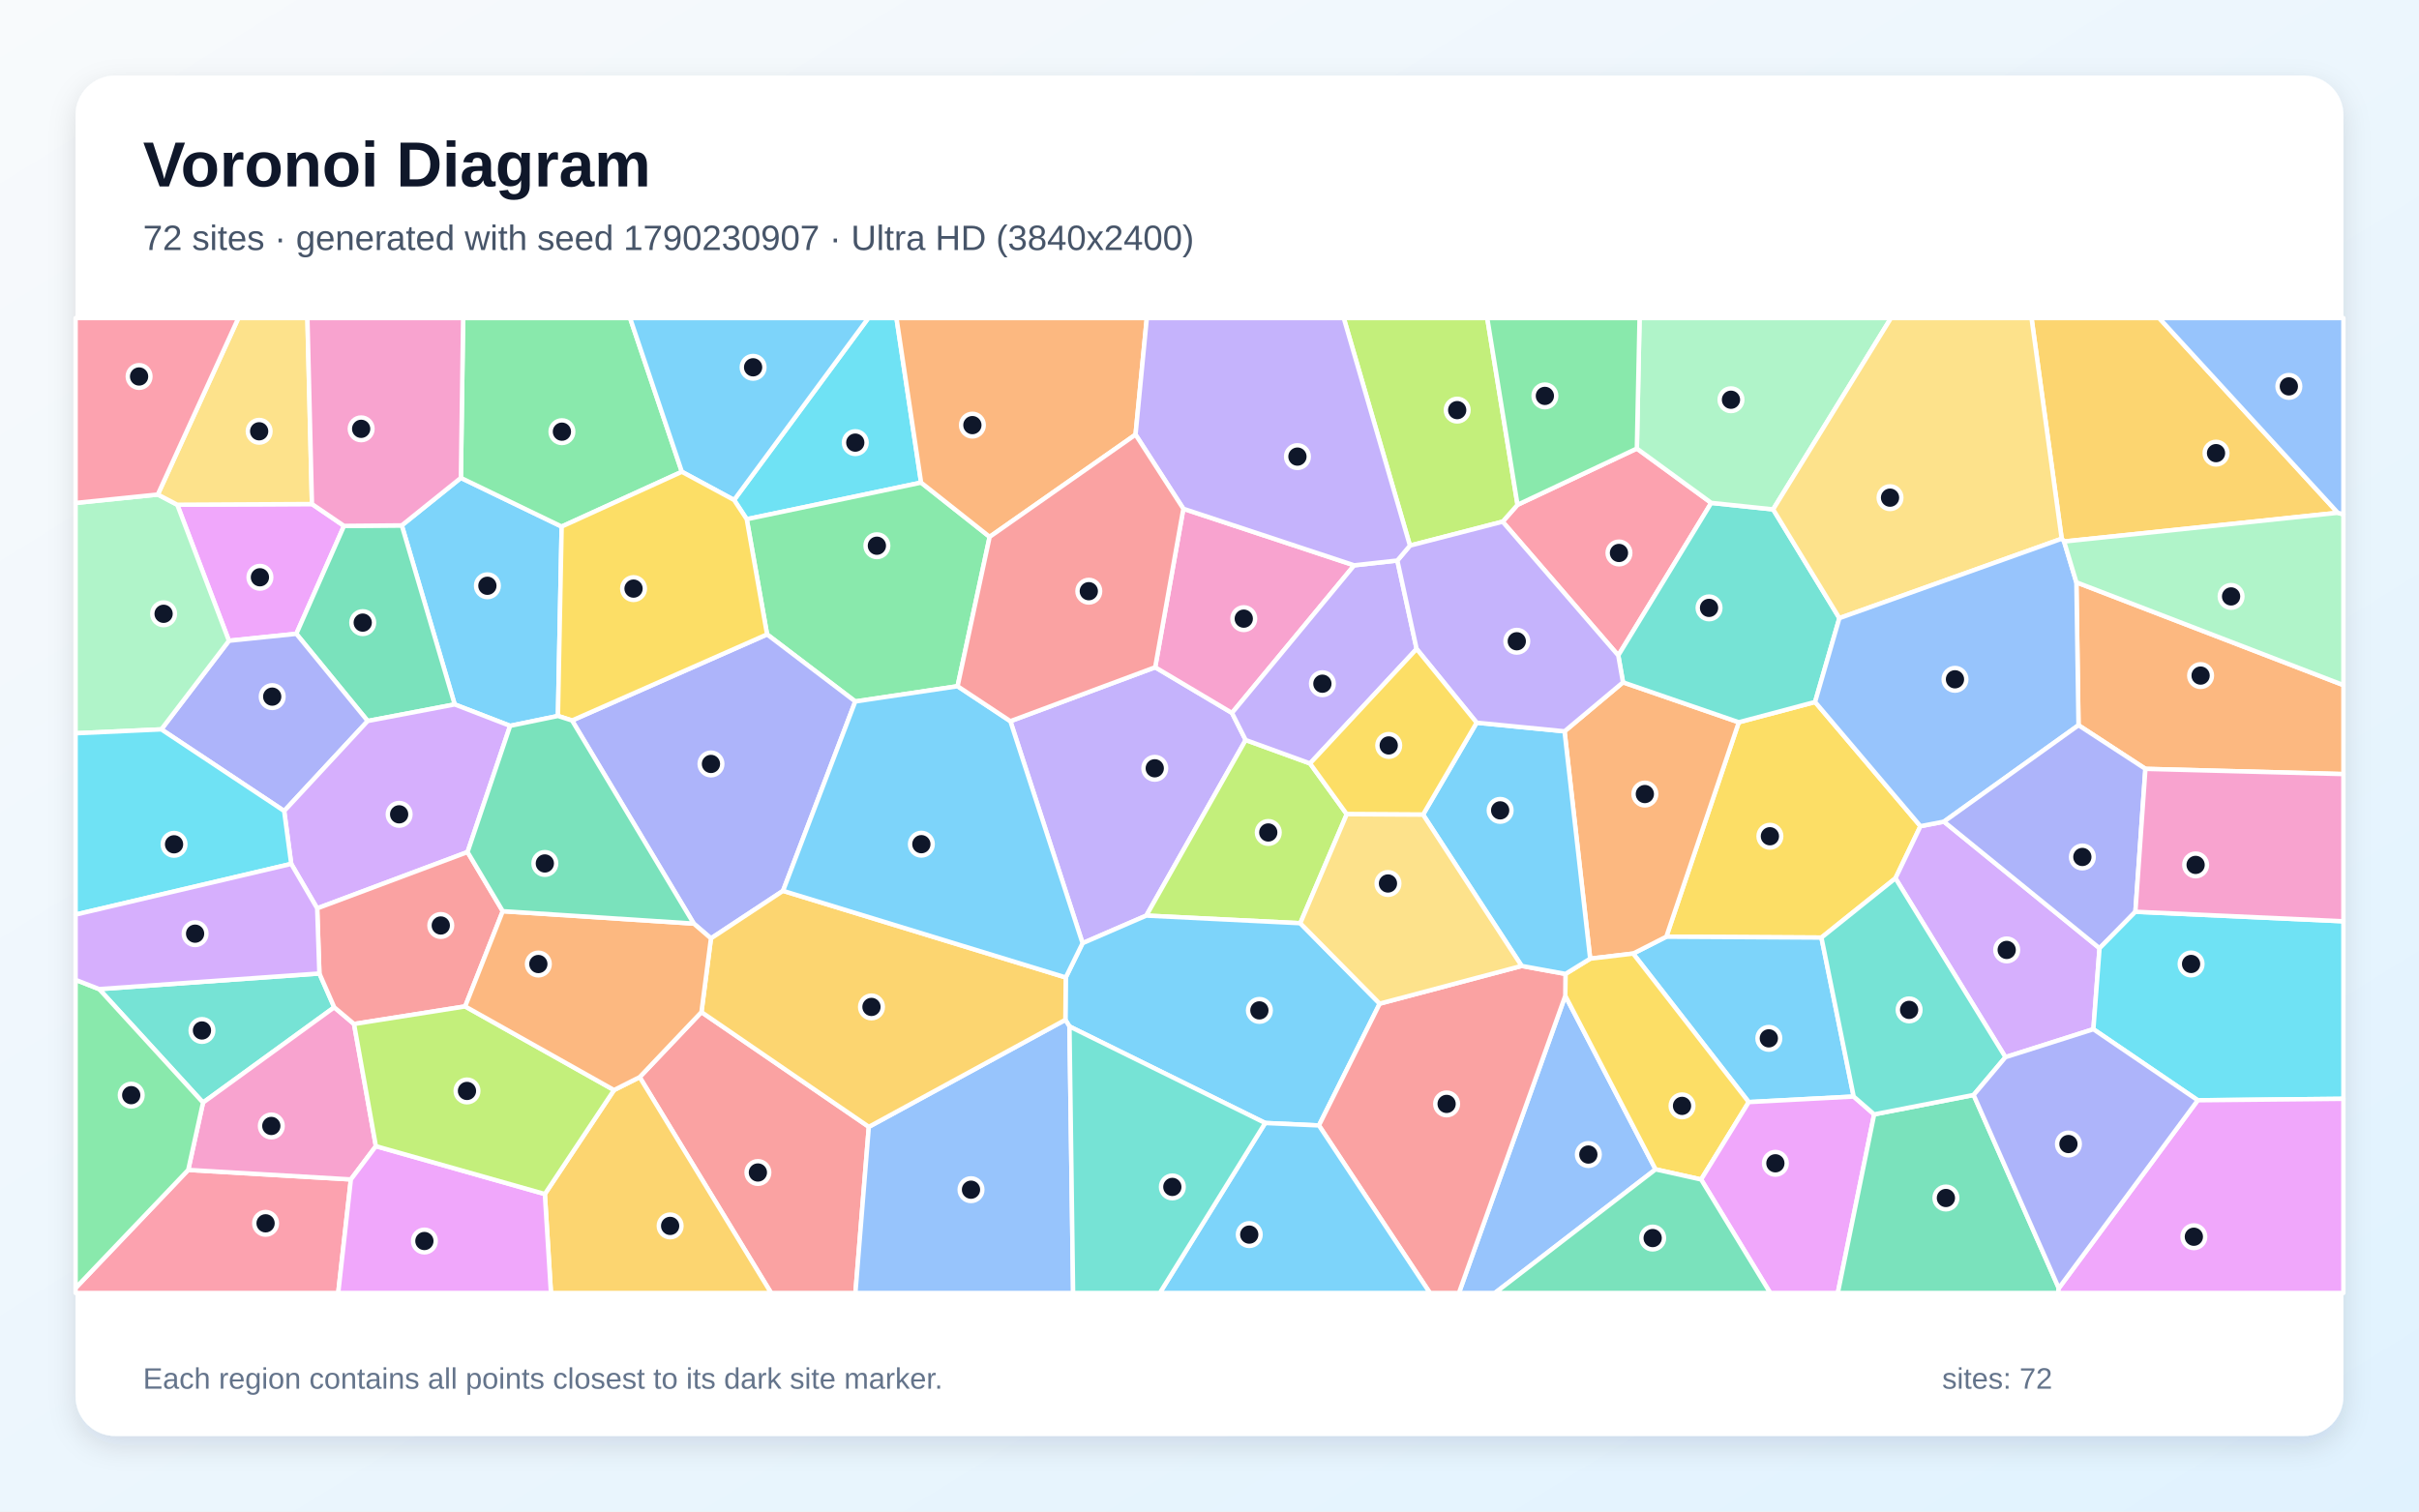
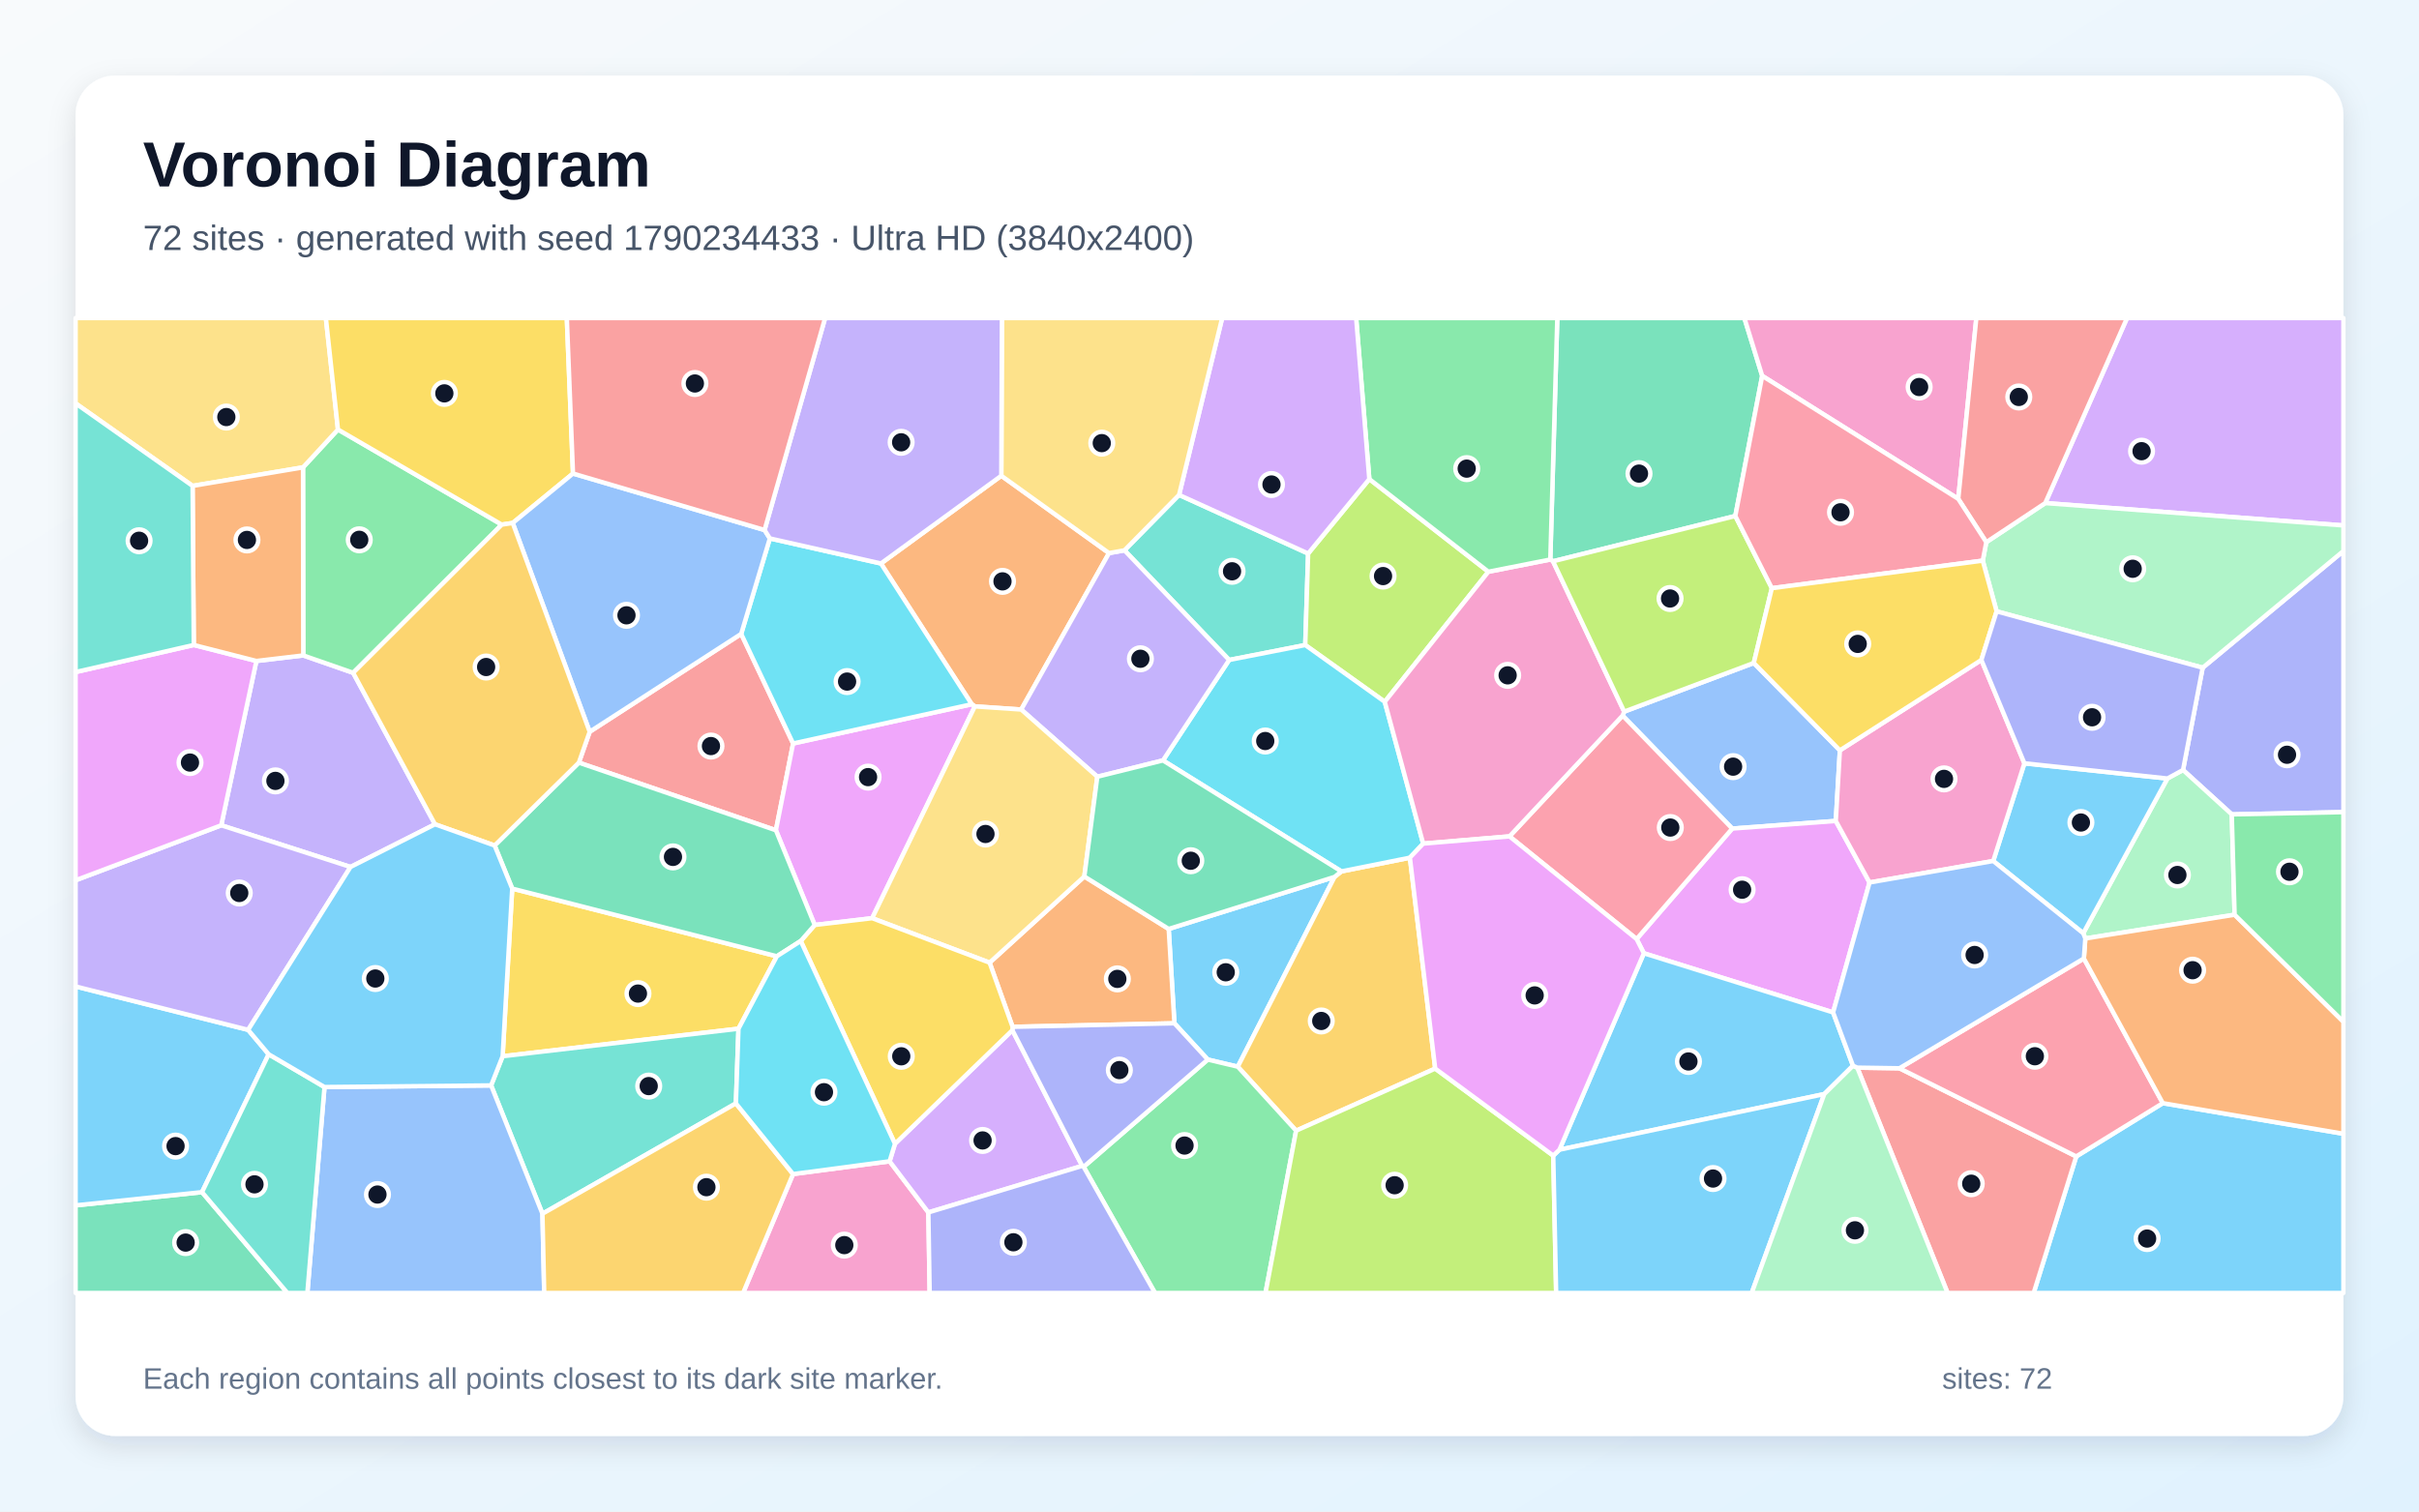
<svg xmlns="http://www.w3.org/2000/svg" width="3840" height="2400" viewBox="0 0 3840 2400" role="img" aria-labelledby="title description">
  <defs>
    <linearGradient id="background" x1="0" y1="0" x2="1" y2="1">
      <stop stop-color="#F8FAFC" />
      <stop offset="1" stop-color="#E0F2FE" />
    </linearGradient>
    <filter id="shadow" x="-5%" y="-5%" width="110%" height="110%">
      <feDropShadow dx="0" dy="15" stdDeviation="22" flood-color="#0F172A" flood-opacity=".12" />
    </filter>
  </defs>
  <rect width="3840" height="2400" fill="url(#background)" />
  <rect x="120" y="120" width="3600" height="2160" rx="63" fill="#FFFFFF" filter="url(#shadow)" />
  <g font-family="Arial, sans-serif">
    <text x="227" y="296" font-size="101" font-weight="700" fill="#0F172A">Voronoi Diagram</text>
-     <text x="227" y="397" font-size="56" fill="#475569">72 sites · generated with seed 1790230907 · Ultra HD (3840x2400)</text>
+     <text x="227" y="397" font-size="56" fill="#475569">72 sites · generated with seed 1790234433 · Ultra HD (3840x2400)</text>
  </g>
  <g stroke="#FFFFFF" stroke-width="7" stroke-linejoin="round">
-     <polygon points="885.7,1136.8 809.8,1152.5 721.8,1118.5 637.8,834.2 731.6,758.8 891.6,836.1" fill="#38BDF8" fill-opacity="0.65" />
-     <polygon points="1977.4,1175.0 1819.7,1453.8 1718.5,1497.6 1603.9,1145.1 1833.8,1059.5 1955.7,1132.0" fill="#A78BFA" fill-opacity="0.65" />
-     <polygon points="1878.5,807.8 2149.7,897.6 1955.7,1132.0 1833.8,1059.5" fill="#F472B6" fill-opacity="0.65" />
-     <polygon points="3405.7,1220.8 3299.5,1151.5 3296.1,924.6 3720.0,1087.8 3720.0,1229.1" fill="#FB923C" fill-opacity="0.65" />
-     <polygon points="3048.6,1311.8 3008.9,1394.5 2891.4,1488.7 2645.2,1487.3 2760.2,1146.8 2881.3,1114.6" fill="#FACC15" fill-opacity="0.65" />
-     <polygon points="1082.4,749.1 891.6,836.1 731.6,758.8 735.2,505.0 1000.2,505.0" fill="#4ADE80" fill-opacity="0.65" />
-     <polygon points="507.0,1545.7 530.6,1599.4 322.3,1750.7 157.4,1570.5" fill="#2DD4BF" fill-opacity="0.65" />
-     <polygon points="2484.8,1581.1 2628.1,1856.7 2373.1,2053.0 2315.9,2053.0" fill="#60A5FA" fill-opacity="0.65" />
-     <polygon points="495.2,800.3 546.1,835.0 470.4,1006.4 363.4,1017.4 281.4,801.4" fill="#E879F9" fill-opacity="0.65" />
-     <polygon points="583.7,1144.8 470.4,1006.4 546.1,835.0 637.8,834.2 721.8,1118.5" fill="#34D399" fill-opacity="0.65" />
-     <polygon points="1015.4,1710.3 1113.5,1607.0 1379.2,1789.2 1357.9,2053.0 1224.1,2053.0" fill="#F87171" fill-opacity="0.65" />
-     <polygon points="451.1,1287.7 256.1,1158.1 363.4,1017.4 470.4,1006.4 583.7,1144.8" fill="#818CF8" fill-opacity="0.65" />
-     <polygon points="3711.1,814.2 3276.6,859.8 3272.8,855.4 3224.9,505.0 3427.5,505.0" fill="#FBBF24" fill-opacity="0.65" />
-     <polygon points="2137.9,1292.8 2064.1,1465.9 1819.7,1453.8 1977.4,1175.0 2079.6,1212.2" fill="#A3E635" fill-opacity="0.65" />
-     <polygon points="742.2,1352.9 503.5,1442.3 462.3,1371.7 451.1,1287.7 583.7,1144.8 721.8,1118.5 809.8,1152.5" fill="#C084FC" fill-opacity="0.65" />
-     <polygon points="2598.4,712.2 2716.5,798.5 2568.9,1040.7 2385.3,828.3 2409.0,801.5" fill="#FB7185" fill-opacity="0.65" />
-     <polygon points="1462.2,766.3 1185.4,824.4 1165.3,793.9 1378.4,505.0 1423.1,505.0" fill="#22D3EE" fill-opacity="0.65" />
-     <polygon points="250.5,785.2 281.4,801.4 363.4,1017.4 256.1,1158.1 120.0,1164.3 120.0,798.6" fill="#86EFAC" fill-opacity="0.65" />
-     <polygon points="495.2,800.3 281.4,801.4 250.5,785.2 378.4,505.0 488.0,505.0" fill="#FCD34D" fill-opacity="0.65" />
-     <polygon points="2942.6,1741.1 2776.0,1749.9 2592.5,1514.1 2645.2,1487.3 2891.4,1488.7" fill="#38BDF8" fill-opacity="0.65" />
-     <polygon points="2008.4,1783.1 1697.7,1629.8 1691.2,1619.3 1691.8,1552.0 1718.5,1497.6 1819.7,1453.8 2064.1,1465.9 2190.2,1593.6 2093.7,1787.0" fill="#38BDF8" fill-opacity="0.65" />
-     <polygon points="2218.2,890.0 2248.8,1030.4 2079.6,1212.2 1977.4,1175.0 1955.7,1132.0 2149.7,897.6" fill="#A78BFA" fill-opacity="0.65" />
-     <polygon points="731.6,758.8 637.8,834.2 546.1,835.0 495.2,800.3 488.0,505.0 735.2,505.0" fill="#F472B6" fill-opacity="0.65" />
-     <polygon points="2592.5,1514.1 2524.3,1522.2 2483.6,1161.2 2576.4,1083.4 2760.2,1146.8 2645.2,1487.3" fill="#FB923C" fill-opacity="0.65" />
-     <polygon points="2700.4,1872.8 2628.1,1856.7 2484.8,1581.1 2485.1,1546.4 2524.3,1522.2 2592.5,1514.1 2776.0,1749.9" fill="#FACC15" fill-opacity="0.65" />
-     <polygon points="1185.4,824.4 1462.2,766.3 1571.0,852.4 1520.1,1089.6 1357.7,1113.8 1217.7,1007.3" fill="#4ADE80" fill-opacity="0.65" />
-     <polygon points="2919.9,981.5 2881.3,1114.6 2760.2,1146.8 2576.4,1083.4 2568.9,1040.7 2716.5,798.5 2814.7,808.8" fill="#2DD4BF" fill-opacity="0.65" />
-     <polygon points="1379.2,1789.2 1691.2,1619.3 1697.7,1629.8 1703.5,2053.0 1357.9,2053.0" fill="#60A5FA" fill-opacity="0.65" />
-     <polygon points="2700.4,1872.8 2776.0,1749.9 2942.6,1741.1 2975.1,1769.4 2917.4,2053.0 2810.1,2053.0" fill="#E879F9" fill-opacity="0.65" />
-     <polygon points="2628.1,1856.7 2700.4,1872.8 2810.1,2053.0 2373.1,2053.0" fill="#34D399" fill-opacity="0.65" />
-     <polygon points="2093.7,1787.0 2190.2,1593.6 2415.5,1533.7 2485.1,1546.4 2484.8,1581.1 2315.9,2053.0 2269.9,2053.0" fill="#F87171" fill-opacity="0.65" />
-     <polygon points="1243.0,1414.5 1128.6,1490.0 1101.3,1466.5 908.1,1144.0 1217.7,1007.3 1357.7,1113.8" fill="#818CF8" fill-opacity="0.65" />
-     <polygon points="864.9,1895.9 974.7,1730.8 1015.4,1710.3 1224.1,2053.0 874.6,2053.0" fill="#FBBF24" fill-opacity="0.65" />
-     <polygon points="2409.0,801.5 2385.3,828.3 2238.2,866.3 2133.1,505.0 2360.9,505.0" fill="#A3E635" fill-opacity="0.65" />
-     <polygon points="3323.1,1634.2 3183.5,1678.6 3008.9,1394.5 3048.6,1311.8 3085.9,1304.6 3332.9,1505.6" fill="#C084FC" fill-opacity="0.65" />
-     <polygon points="120.0,2045.1 298.8,1857.6 557.0,1872.7 536.9,2053.0 120.0,2053.0" fill="#FB7185" fill-opacity="0.65" />
-     <polygon points="256.1,1158.1 451.1,1287.7 462.3,1371.7 120.0,1452.2 120.0,1164.3" fill="#22D3EE" fill-opacity="0.65" />
-     <polygon points="2814.7,808.8 2716.5,798.5 2598.4,712.2 2602.7,505.0 3001.8,505.0" fill="#86EFAC" fill-opacity="0.65" />
-     <polygon points="3272.8,855.4 2919.9,981.5 2814.7,808.8 3001.8,505.0 3224.9,505.0" fill="#FCD34D" fill-opacity="0.65" />
-     <polygon points="2259.0,1293.5 2344.1,1147.5 2483.6,1161.2 2524.3,1522.2 2485.1,1546.4 2415.5,1533.7" fill="#38BDF8" fill-opacity="0.65" />
-     <polygon points="2008.4,1783.1 2093.7,1787.0 2269.9,2053.0 1841.1,2053.0" fill="#38BDF8" fill-opacity="0.65" />
-     <polygon points="2238.2,866.3 2385.3,828.3 2568.9,1040.7 2576.4,1083.4 2483.6,1161.2 2344.1,1147.5 2248.8,1030.4 2218.2,890.0" fill="#A78BFA" fill-opacity="0.65" />
-     <polygon points="562.0,1625.9 596.7,1819.9 557.0,1872.7 298.8,1857.6 322.3,1750.7 530.6,1599.4" fill="#F472B6" fill-opacity="0.65" />
-     <polygon points="1802.6,690.1 1571.0,852.4 1462.2,766.3 1423.1,505.0 1820.5,505.0" fill="#FB923C" fill-opacity="0.65" />
-     <polygon points="2344.1,1147.5 2259.0,1293.5 2137.9,1292.8 2079.6,1212.2 2248.8,1030.4" fill="#FACC15" fill-opacity="0.65" />
-     <polygon points="298.8,1857.6 120.0,2045.1 120.0,1555.8 157.4,1570.5 322.3,1750.7" fill="#4ADE80" fill-opacity="0.65" />
-     <polygon points="1697.7,1629.8 2008.4,1783.1 1841.1,2053.0 1703.5,2053.0" fill="#2DD4BF" fill-opacity="0.65" />
-     <polygon points="3085.9,1304.6 3048.6,1311.8 2881.3,1114.6 2919.9,981.5 3272.8,855.4 3276.6,859.8 3296.1,924.6 3299.5,1151.5" fill="#60A5FA" fill-opacity="0.65" />
-     <polygon points="557.0,1872.7 596.7,1819.9 864.9,1895.9 874.6,2053.0 536.9,2053.0" fill="#E879F9" fill-opacity="0.65" />
-     <polygon points="2975.1,1769.4 3133.0,1738.6 3268.2,2045.4 3267.0,2053.0 2917.4,2053.0" fill="#34D399" fill-opacity="0.65" />
-     <polygon points="798.1,1446.8 738.4,1598.0 562.0,1625.9 530.6,1599.4 507.0,1545.7 503.5,1442.3 742.2,1352.9" fill="#F87171" fill-opacity="0.65" />
-     <polygon points="3389.8,1447.7 3332.9,1505.6 3085.9,1304.6 3299.5,1151.5 3405.7,1220.8" fill="#818CF8" fill-opacity="0.65" />
-     <polygon points="1691.8,1552.0 1691.2,1619.3 1379.2,1789.2 1113.5,1607.0 1128.6,1490.0 1243.0,1414.5" fill="#FBBF24" fill-opacity="0.65" />
-     <polygon points="596.7,1819.9 562.0,1625.9 738.4,1598.0 974.7,1730.8 864.9,1895.9" fill="#A3E635" fill-opacity="0.65" />
-     <polygon points="462.3,1371.7 503.5,1442.3 507.0,1545.7 157.4,1570.5 120.0,1555.8 120.0,1452.2" fill="#C084FC" fill-opacity="0.65" />
-     <polygon points="250.5,785.2 120.0,798.6 120.0,505.0 378.4,505.0" fill="#FB7185" fill-opacity="0.65" />
-     <polygon points="3488.8,1747.0 3323.1,1634.2 3332.9,1505.6 3389.8,1447.7 3720.0,1462.8 3720.0,1744.7" fill="#22D3EE" fill-opacity="0.65" />
-     <polygon points="3296.1,924.6 3276.6,859.8 3711.1,814.2 3720.0,816.7 3720.0,1087.8" fill="#86EFAC" fill-opacity="0.65" />
-     <polygon points="2259.0,1293.5 2415.5,1533.7 2190.2,1593.6 2064.1,1465.9 2137.9,1292.8" fill="#FCD34D" fill-opacity="0.65" />
-     <polygon points="1691.8,1552.0 1243.0,1414.5 1357.7,1113.8 1520.1,1089.6 1603.9,1145.1 1718.5,1497.6" fill="#38BDF8" fill-opacity="0.65" />
-     <polygon points="1165.3,793.9 1082.4,749.1 1000.2,505.0 1378.4,505.0" fill="#38BDF8" fill-opacity="0.65" />
-     <polygon points="2238.2,866.3 2218.2,890.0 2149.7,897.6 1878.5,807.8 1802.6,690.1 1820.5,505.0 2133.1,505.0" fill="#A78BFA" fill-opacity="0.65" />
-     <polygon points="3389.8,1447.7 3405.7,1220.8 3720.0,1229.1 3720.0,1462.8" fill="#F472B6" fill-opacity="0.65" />
-     <polygon points="974.7,1730.8 738.4,1598.0 798.1,1446.8 1101.3,1466.5 1128.6,1490.0 1113.5,1607.0 1015.4,1710.3" fill="#FB923C" fill-opacity="0.65" />
-     <polygon points="1217.7,1007.3 908.1,1144.0 885.7,1136.8 891.6,836.1 1082.4,749.1 1165.3,793.9 1185.4,824.4" fill="#FACC15" fill-opacity="0.65" />
-     <polygon points="2598.4,712.2 2409.0,801.5 2360.9,505.0 2602.7,505.0" fill="#4ADE80" fill-opacity="0.65" />
-     <polygon points="3133.0,1738.6 2975.1,1769.4 2942.6,1741.1 2891.4,1488.7 3008.9,1394.5 3183.5,1678.6" fill="#2DD4BF" fill-opacity="0.65" />
-     <polygon points="3711.1,814.2 3427.5,505.0 3720.0,505.0 3720.0,816.7" fill="#60A5FA" fill-opacity="0.65" />
-     <polygon points="3268.2,2045.4 3488.8,1747.0 3720.0,1744.7 3720.0,2053.0 3267.0,2053.0" fill="#E879F9" fill-opacity="0.65" />
-     <polygon points="908.1,1144.0 1101.3,1466.5 798.1,1446.8 742.2,1352.9 809.8,1152.5 885.7,1136.8" fill="#34D399" fill-opacity="0.65" />
-     <polygon points="1802.6,690.1 1878.5,807.8 1833.8,1059.5 1603.9,1145.1 1520.1,1089.6 1571.0,852.4" fill="#F87171" fill-opacity="0.65" />
-     <polygon points="3268.2,2045.4 3133.0,1738.6 3183.5,1678.6 3323.1,1634.2 3488.8,1747.0" fill="#818CF8" fill-opacity="0.65" />
+     <polygon points="1917.3,1682.4 1864.3,1624.8 1855.2,1475.0 2118.5,1392.4 1964.9,1693.7" fill="#38BDF8" fill-opacity="0.65" />
+     <polygon points="556.4,1376.6 351.2,1310.4 407.0,1049.5 481.4,1040.7 560.6,1068.3 690.5,1308.8" fill="#A78BFA" fill-opacity="0.65" />
+     <polygon points="1258.9,1864.2 1412.2,1843.9 1473.7,1925.1 1475.8,2053.0 1179.6,2053.0" fill="#F472B6" fill-opacity="0.65" />
+     <polygon points="1589.5,755.4 1760.5,878.2 1621.1,1126.6 1547.5,1121.6 1542.6,1118.2 1398.4,894.7" fill="#FB923C" fill-opacity="0.65" />
+     <polygon points="813.1,1410.9 1233.2,1518.4 1172.3,1633.4 797.9,1677.1" fill="#FACC15" fill-opacity="0.65" />
+     <polygon points="796.5,833.0 560.6,1068.3 481.4,1040.7 481.0,742.1 536.5,682.0" fill="#4ADE80" fill-opacity="0.65" />
+     <polygon points="1871.7,785.8 2076.6,878.9 2072.0,1024.2 1951.2,1047.9 1785.0,873.8" fill="#2DD4BF" fill-opacity="0.65" />
+     <polygon points="2784.0,1052.7 2920.7,1191.4 2914.2,1303.5 2749.8,1315.6 2575.8,1136.2 2578.3,1129.9" fill="#60A5FA" fill-opacity="0.65" />
+     <polygon points="2967.8,1401.2 2909.9,1607.5 2609.5,1513.6 2598.0,1491.0 2749.8,1315.6 2914.2,1303.5" fill="#E879F9" fill-opacity="0.65" />
+     <polygon points="2797.4,596.8 2754.7,819.3 2465.3,891.2 2461.0,888.4 2472.1,505.0 2769.1,505.0" fill="#34D399" fill-opacity="0.65" />
+     <polygon points="918.9,1210.9 936.1,1161.9 1176.6,1006.5 1259.0,1180.5 1231.7,1318.3" fill="#F87171" fill-opacity="0.65" />
+     <polygon points="3542.8,1293.1 3465.4,1222.6 3496.6,1060.2 3720.0,874.9 3720.0,1289.5" fill="#818CF8" fill-opacity="0.65" />
+     <polygon points="2278.3,1696.7 2057.5,1795.3 1964.9,1693.7 2118.5,1392.4 2129.4,1383.6 2238.1,1361.8" fill="#FBBF24" fill-opacity="0.65" />
+     <polygon points="2173.7,760.7 2362.7,907.8 2198.2,1114.3 2072.0,1024.2 2076.6,878.9" fill="#A3E635" fill-opacity="0.65" />
+     <polygon points="1473.7,1925.1 1412.2,1843.9 1420.7,1816.1 1607.1,1635.8 1717.9,1851.2" fill="#C084FC" fill-opacity="0.65" />
+     <polygon points="2598.0,1491.0 2396.2,1328.0 2575.8,1136.2 2749.8,1315.6" fill="#FB7185" fill-opacity="0.65" />
+     <polygon points="2198.2,1114.3 2259.2,1339.5 2238.1,1361.8 2129.4,1383.6 1846.1,1207.4 1951.2,1047.9 2072.0,1024.2" fill="#22D3EE" fill-opacity="0.65" />
+     <polygon points="3547.3,1452.4 3310.3,1490.1 3307.0,1481.8 3440.6,1236.1 3465.4,1222.6 3542.8,1293.1" fill="#86EFAC" fill-opacity="0.65" />
+     <polygon points="536.5,682.0 481.0,742.1 305.7,771.5 120.0,640.5 120.0,505.0 517.3,505.0" fill="#FCD34D" fill-opacity="0.65" />
+     <polygon points="2941.5,1692.2 2895.9,1737.2 2475.5,1825.5 2609.5,1513.6 2909.9,1607.5" fill="#38BDF8" fill-opacity="0.65" />
+     <polygon points="3295.9,1836.2 3433.3,1751.6 3720.0,1800.2 3720.0,2053.0 3228.3,2053.0" fill="#38BDF8" fill-opacity="0.65" />
+     <polygon points="1785.0,873.8 1951.2,1047.9 1846.1,1207.4 1741.9,1233.3 1621.1,1126.6 1760.5,878.2" fill="#A78BFA" fill-opacity="0.65" />
+     <polygon points="3108.6,792.1 2797.4,596.8 2769.1,505.0 3137.3,505.0" fill="#F472B6" fill-opacity="0.65" />
+     <polygon points="1607.4,1630.4 1570.9,1528.5 1721.3,1391.7 1855.2,1475.0 1864.3,1624.8" fill="#FB923C" fill-opacity="0.65" />
+     <polygon points="909.6,751.9 813.9,830.4 796.5,833.0 536.5,682.0 517.3,505.0 899.8,505.0" fill="#FACC15" fill-opacity="0.65" />
+     <polygon points="1720.2,1852.7 1917.3,1682.4 1964.9,1693.7 2057.5,1795.3 2008.9,2053.0 1833.5,2053.0" fill="#4ADE80" fill-opacity="0.65" />
+     <polygon points="1168.2,1752.0 861.1,1927.2 779.6,1723.4 797.9,1677.1 1172.3,1633.4" fill="#2DD4BF" fill-opacity="0.65" />
+     <polygon points="515.1,1726.0 779.6,1723.4 861.1,1927.2 863.9,2053.0 487.9,2053.0" fill="#60A5FA" fill-opacity="0.65" />
+     <polygon points="1384.5,1457.9 1293.3,1468.7 1231.7,1318.3 1259.0,1180.5 1542.6,1118.2 1547.5,1121.6" fill="#E879F9" fill-opacity="0.65" />
+     <polygon points="120.0,1913.9 320.7,1892.9 456.3,2053.0 120.0,2053.0" fill="#34D399" fill-opacity="0.65" />
+     <polygon points="2948.3,1695.2 3015.2,1696.2 3295.9,1836.2 3228.3,2053.0 3091.7,2053.0" fill="#F87171" fill-opacity="0.65" />
+     <polygon points="1720.2,1852.7 1717.9,1851.2 1607.1,1635.8 1607.4,1630.4 1864.3,1624.8 1917.3,1682.4" fill="#818CF8" fill-opacity="0.65" />
+     <polygon points="861.1,1927.2 1168.2,1752.0 1258.9,1864.2 1179.6,2053.0 863.9,2053.0" fill="#FBBF24" fill-opacity="0.65" />
+     <polygon points="2057.5,1795.3 2278.3,1696.7 2465.7,1834.9 2470.3,2053.0 2008.9,2053.0" fill="#A3E635" fill-opacity="0.65" />
+     <polygon points="3246.7,798.8 3376.5,505.0 3720.0,505.0 3720.0,834.3" fill="#C084FC" fill-opacity="0.65" />
+     <polygon points="3308.0,1521.9 3433.3,1751.6 3295.9,1836.2 3015.2,1696.2" fill="#FB7185" fill-opacity="0.65" />
+     <polygon points="1259.0,1180.5 1176.6,1006.5 1222.1,854.9 1398.4,894.7 1542.6,1118.2" fill="#22D3EE" fill-opacity="0.65" />
+     <polygon points="3496.6,1060.2 3169.5,970.7 3147.5,890.2 3153.1,860.9 3246.7,798.8 3720.0,834.3 3720.0,874.9" fill="#86EFAC" fill-opacity="0.65" />
+     <polygon points="1721.3,1391.7 1570.9,1528.5 1384.5,1457.9 1547.5,1121.6 1621.1,1126.6 1741.9,1233.3" fill="#FCD34D" fill-opacity="0.65" />
+     <polygon points="426.5,1674.0 320.7,1892.9 120.0,1913.9 120.0,1566.3 393.9,1635.2" fill="#38BDF8" fill-opacity="0.65" />
+     <polygon points="2465.7,1834.9 2475.5,1825.5 2895.9,1737.2 2780.7,2053.0 2470.3,2053.0" fill="#38BDF8" fill-opacity="0.65" />
+     <polygon points="393.9,1635.2 120.0,1566.3 120.0,1397.7 351.2,1310.4 556.4,1376.6" fill="#A78BFA" fill-opacity="0.65" />
+     <polygon points="2259.2,1339.5 2198.2,1114.3 2362.7,907.8 2461.0,888.4 2465.3,891.2 2578.3,1129.9 2575.8,1136.2 2396.2,1328.0" fill="#F472B6" fill-opacity="0.65" />
+     <polygon points="3433.3,1751.6 3308.0,1521.9 3310.3,1490.1 3547.3,1452.4 3720.0,1622.3 3720.0,1800.2" fill="#FB923C" fill-opacity="0.65" />
+     <polygon points="1271.1,1494.1 1293.3,1468.7 1384.5,1457.9 1570.9,1528.5 1607.4,1630.4 1607.1,1635.8 1420.7,1816.1" fill="#FACC15" fill-opacity="0.65" />
+     <polygon points="2461.0,888.4 2362.7,907.8 2173.7,760.7 2152.8,505.0 2472.1,505.0" fill="#4ADE80" fill-opacity="0.65" />
+     <polygon points="320.7,1892.9 426.5,1674.0 515.1,1726.0 487.9,2053.0 456.3,2053.0" fill="#2DD4BF" fill-opacity="0.65" />
+     <polygon points="1213.7,841.6 1222.1,854.9 1176.6,1006.5 936.1,1161.9 813.9,830.4 909.6,751.9" fill="#60A5FA" fill-opacity="0.65" />
+     <polygon points="120.0,1397.7 120.0,1067.1 307.6,1024.1 407.0,1049.5 351.2,1310.4" fill="#E879F9" fill-opacity="0.65" />
+     <polygon points="1293.3,1468.7 1271.1,1494.1 1233.2,1518.4 813.1,1410.9 785.2,1342.5 918.9,1210.9 1231.7,1318.3" fill="#34D399" fill-opacity="0.65" />
+     <polygon points="3246.7,798.8 3153.1,860.9 3108.6,792.1 3137.3,505.0 3376.5,505.0" fill="#F87171" fill-opacity="0.65" />
+     <polygon points="1473.7,1925.1 1717.9,1851.2 1720.2,1852.7 1833.5,2053.0 1475.8,2053.0" fill="#818CF8" fill-opacity="0.65" />
+     <polygon points="796.5,833.0 813.9,830.4 936.1,1161.9 918.9,1210.9 785.2,1342.5 690.5,1308.8 560.6,1068.3" fill="#FBBF24" fill-opacity="0.65" />
+     <polygon points="2812.7,933.9 2784.0,1052.7 2578.3,1129.9 2465.3,891.2 2754.7,819.3" fill="#A3E635" fill-opacity="0.65" />
+     <polygon points="2173.7,760.7 2076.6,878.9 1871.7,785.8 1940.1,505.0 2152.8,505.0" fill="#C084FC" fill-opacity="0.65" />
+     <polygon points="3108.6,792.1 3153.1,860.9 3147.5,890.2 2812.7,933.9 2754.7,819.3 2797.4,596.8" fill="#FB7185" fill-opacity="0.65" />
+     <polygon points="1271.1,1494.1 1420.7,1816.1 1412.2,1843.9 1258.9,1864.2 1168.2,1752.0 1172.3,1633.4 1233.2,1518.4" fill="#22D3EE" fill-opacity="0.65" />
+     <polygon points="2895.9,1737.2 2941.5,1692.2 2948.3,1695.2 3091.7,2053.0 2780.7,2053.0" fill="#86EFAC" fill-opacity="0.65" />
+     <polygon points="1871.7,785.8 1785.0,873.8 1760.5,878.2 1589.5,755.4 1590.5,505.0 1940.1,505.0" fill="#FCD34D" fill-opacity="0.65" />
+     <polygon points="3440.6,1236.1 3307.0,1481.8 3164.1,1367.1 3213.6,1212.0" fill="#38BDF8" fill-opacity="0.65" />
+     <polygon points="515.1,1726.0 426.5,1674.0 393.9,1635.2 556.4,1376.6 690.5,1308.8 785.2,1342.5 813.1,1410.9 797.9,1677.1 779.6,1723.4" fill="#38BDF8" fill-opacity="0.65" />
+     <polygon points="1589.5,755.4 1398.4,894.7 1222.1,854.9 1213.7,841.6 1309.8,505.0 1590.5,505.0" fill="#A78BFA" fill-opacity="0.65" />
+     <polygon points="3145.3,1047.9 3213.6,1212.0 3164.1,1367.1 2967.8,1401.2 2914.2,1303.5 2920.7,1191.4" fill="#F472B6" fill-opacity="0.65" />
+     <polygon points="305.7,771.5 481.0,742.1 481.4,1040.7 407.0,1049.5 307.6,1024.1" fill="#FB923C" fill-opacity="0.65" />
+     <polygon points="3147.5,890.2 3169.5,970.7 3145.3,1047.9 2920.7,1191.4 2784.0,1052.7 2812.7,933.9" fill="#FACC15" fill-opacity="0.65" />
+     <polygon points="3547.3,1452.4 3542.8,1293.1 3720.0,1289.5 3720.0,1622.3" fill="#4ADE80" fill-opacity="0.65" />
+     <polygon points="305.7,771.5 307.6,1024.1 120.0,1067.1 120.0,640.5" fill="#2DD4BF" fill-opacity="0.65" />
+     <polygon points="3308.0,1521.9 3015.2,1696.2 2948.3,1695.2 2941.5,1692.2 2909.9,1607.5 2967.8,1401.2 3164.1,1367.1 3307.0,1481.8 3310.3,1490.1" fill="#60A5FA" fill-opacity="0.65" />
+     <polygon points="2465.7,1834.9 2278.3,1696.7 2238.1,1361.8 2259.2,1339.5 2396.2,1328.0 2598.0,1491.0 2609.5,1513.6 2475.5,1825.5" fill="#E879F9" fill-opacity="0.65" />
+     <polygon points="1721.3,1391.7 1741.9,1233.3 1846.1,1207.4 2129.4,1383.6 2118.5,1392.4 1855.2,1475.0" fill="#34D399" fill-opacity="0.65" />
+     <polygon points="1213.7,841.6 909.6,751.9 899.8,505.0 1309.8,505.0" fill="#F87171" fill-opacity="0.65" />
+     <polygon points="3145.3,1047.9 3169.5,970.7 3496.6,1060.2 3465.4,1222.6 3440.6,1236.1 3213.6,1212.0" fill="#818CF8" fill-opacity="0.65" />
  </g>
  <g>
-     <circle cx="773.7" cy="930.1" r="18" fill="#0F172A" stroke="#FFFFFF" stroke-width="7" />
-     <circle cx="1833.1" cy="1219.9" r="18" fill="#0F172A" stroke="#FFFFFF" stroke-width="7" />
-     <circle cx="1974.4" cy="982.3" r="18" fill="#0F172A" stroke="#FFFFFF" stroke-width="7" />
-     <circle cx="3493.3" cy="1072.7" r="18" fill="#0F172A" stroke="#FFFFFF" stroke-width="7" />
-     <circle cx="2809.6" cy="1327.8" r="18" fill="#0F172A" stroke="#FFFFFF" stroke-width="7" />
-     <circle cx="892.0" cy="685.4" r="18" fill="#0F172A" stroke="#FFFFFF" stroke-width="7" />
-     <circle cx="320.6" cy="1636.2" r="18" fill="#0F172A" stroke="#FFFFFF" stroke-width="7" />
-     <circle cx="2521.4" cy="1833.2" r="18" fill="#0F172A" stroke="#FFFFFF" stroke-width="7" />
-     <circle cx="412.6" cy="916.6" r="18" fill="#0F172A" stroke="#FFFFFF" stroke-width="7" />
-     <circle cx="575.8" cy="988.6" r="18" fill="#0F172A" stroke="#FFFFFF" stroke-width="7" />
-     <circle cx="1203.1" cy="1861.7" r="18" fill="#0F172A" stroke="#FFFFFF" stroke-width="7" />
-     <circle cx="432.1" cy="1106.1" r="18" fill="#0F172A" stroke="#FFFFFF" stroke-width="7" />
-     <circle cx="3517.8" cy="719.5" r="18" fill="#0F172A" stroke="#FFFFFF" stroke-width="7" />
-     <circle cx="2013.3" cy="1321.8" r="18" fill="#0F172A" stroke="#FFFFFF" stroke-width="7" />
-     <circle cx="633.6" cy="1293.0" r="18" fill="#0F172A" stroke="#FFFFFF" stroke-width="7" />
-     <circle cx="2570.0" cy="878.0" r="18" fill="#0F172A" stroke="#FFFFFF" stroke-width="7" />
-     <circle cx="1357.7" cy="702.8" r="18" fill="#0F172A" stroke="#FFFFFF" stroke-width="7" />
-     <circle cx="259.7" cy="974.6" r="18" fill="#0F172A" stroke="#FFFFFF" stroke-width="7" />
-     <circle cx="411.4" cy="684.8" r="18" fill="#0F172A" stroke="#FFFFFF" stroke-width="7" />
-     <circle cx="2807.9" cy="1648.7" r="18" fill="#0F172A" stroke="#FFFFFF" stroke-width="7" />
-     <circle cx="1999.2" cy="1604.3" r="18" fill="#0F172A" stroke="#FFFFFF" stroke-width="7" />
-     <circle cx="2099.2" cy="1085.6" r="18" fill="#0F172A" stroke="#FFFFFF" stroke-width="7" />
-     <circle cx="573.3" cy="680.9" r="18" fill="#0F172A" stroke="#FFFFFF" stroke-width="7" />
-     <circle cx="2611.1" cy="1260.8" r="18" fill="#0F172A" stroke="#FFFFFF" stroke-width="7" />
-     <circle cx="2670.1" cy="1755.9" r="18" fill="#0F172A" stroke="#FFFFFF" stroke-width="7" />
-     <circle cx="1392.0" cy="866.5" r="18" fill="#0F172A" stroke="#FFFFFF" stroke-width="7" />
-     <circle cx="2713.0" cy="965.2" r="18" fill="#0F172A" stroke="#FFFFFF" stroke-width="7" />
-     <circle cx="1541.4" cy="1889.0" r="18" fill="#0F172A" stroke="#FFFFFF" stroke-width="7" />
-     <circle cx="2818.3" cy="1847.1" r="18" fill="#0F172A" stroke="#FFFFFF" stroke-width="7" />
-     <circle cx="2623.5" cy="1965.8" r="18" fill="#0F172A" stroke="#FFFFFF" stroke-width="7" />
-     <circle cx="2296.4" cy="1752.8" r="18" fill="#0F172A" stroke="#FFFFFF" stroke-width="7" />
-     <circle cx="1128.6" cy="1213.0" r="18" fill="#0F172A" stroke="#FFFFFF" stroke-width="7" />
-     <circle cx="1063.8" cy="1946.5" r="18" fill="#0F172A" stroke="#FFFFFF" stroke-width="7" />
-     <circle cx="2313.2" cy="651.2" r="18" fill="#0F172A" stroke="#FFFFFF" stroke-width="7" />
-     <circle cx="3185.5" cy="1508.3" r="18" fill="#0F172A" stroke="#FFFFFF" stroke-width="7" />
-     <circle cx="421.6" cy="1942.4" r="18" fill="#0F172A" stroke="#FFFFFF" stroke-width="7" />
-     <circle cx="276.3" cy="1340.6" r="18" fill="#0F172A" stroke="#FFFFFF" stroke-width="7" />
-     <circle cx="2747.8" cy="634.7" r="18" fill="#0F172A" stroke="#FFFFFF" stroke-width="7" />
-     <circle cx="3000.3" cy="790.2" r="18" fill="#0F172A" stroke="#FFFFFF" stroke-width="7" />
-     <circle cx="2381.4" cy="1286.7" r="18" fill="#0F172A" stroke="#FFFFFF" stroke-width="7" />
-     <circle cx="1983.1" cy="1960.3" r="18" fill="#0F172A" stroke="#FFFFFF" stroke-width="7" />
-     <circle cx="2407.8" cy="1018.2" r="18" fill="#0F172A" stroke="#FFFFFF" stroke-width="7" />
-     <circle cx="430.7" cy="1787.8" r="18" fill="#0F172A" stroke="#FFFFFF" stroke-width="7" />
-     <circle cx="1543.6" cy="675.0" r="18" fill="#0F172A" stroke="#FFFFFF" stroke-width="7" />
-     <circle cx="2204.5" cy="1183.6" r="18" fill="#0F172A" stroke="#FFFFFF" stroke-width="7" />
-     <circle cx="208.3" cy="1738.9" r="18" fill="#0F172A" stroke="#FFFFFF" stroke-width="7" />
-     <circle cx="1861.0" cy="1884.6" r="18" fill="#0F172A" stroke="#FFFFFF" stroke-width="7" />
-     <circle cx="3103.4" cy="1078.6" r="18" fill="#0F172A" stroke="#FFFFFF" stroke-width="7" />
-     <circle cx="673.7" cy="1970.5" r="18" fill="#0F172A" stroke="#FFFFFF" stroke-width="7" />
-     <circle cx="3089.0" cy="1902.2" r="18" fill="#0F172A" stroke="#FFFFFF" stroke-width="7" />
-     <circle cx="699.7" cy="1469.5" r="18" fill="#0F172A" stroke="#FFFFFF" stroke-width="7" />
-     <circle cx="3305.6" cy="1360.7" r="18" fill="#0F172A" stroke="#FFFFFF" stroke-width="7" />
-     <circle cx="1383.4" cy="1598.8" r="18" fill="#0F172A" stroke="#FFFFFF" stroke-width="7" />
-     <circle cx="741.3" cy="1732.2" r="18" fill="#0F172A" stroke="#FFFFFF" stroke-width="7" />
-     <circle cx="309.7" cy="1482.5" r="18" fill="#0F172A" stroke="#FFFFFF" stroke-width="7" />
-     <circle cx="220.8" cy="597.8" r="18" fill="#0F172A" stroke="#FFFFFF" stroke-width="7" />
-     <circle cx="3478.2" cy="1530.6" r="18" fill="#0F172A" stroke="#FFFFFF" stroke-width="7" />
-     <circle cx="3541.7" cy="947.0" r="18" fill="#0F172A" stroke="#FFFFFF" stroke-width="7" />
-     <circle cx="2203.3" cy="1402.8" r="18" fill="#0F172A" stroke="#FFFFFF" stroke-width="7" />
-     <circle cx="1462.6" cy="1340.4" r="18" fill="#0F172A" stroke="#FFFFFF" stroke-width="7" />
-     <circle cx="1195.5" cy="583.2" r="18" fill="#0F172A" stroke="#FFFFFF" stroke-width="7" />
-     <circle cx="2059.6" cy="725.0" r="18" fill="#0F172A" stroke="#FFFFFF" stroke-width="7" />
-     <circle cx="3485.4" cy="1373.3" r="18" fill="#0F172A" stroke="#FFFFFF" stroke-width="7" />
-     <circle cx="854.6" cy="1530.7" r="18" fill="#0F172A" stroke="#FFFFFF" stroke-width="7" />
-     <circle cx="1005.7" cy="934.6" r="18" fill="#0F172A" stroke="#FFFFFF" stroke-width="7" />
-     <circle cx="2452.4" cy="628.6" r="18" fill="#0F172A" stroke="#FFFFFF" stroke-width="7" />
-     <circle cx="3030.6" cy="1603.5" r="18" fill="#0F172A" stroke="#FFFFFF" stroke-width="7" />
-     <circle cx="3633.4" cy="613.5" r="18" fill="#0F172A" stroke="#FFFFFF" stroke-width="7" />
-     <circle cx="3482.6" cy="1963.7" r="18" fill="#0F172A" stroke="#FFFFFF" stroke-width="7" />
-     <circle cx="864.9" cy="1371.0" r="18" fill="#0F172A" stroke="#FFFFFF" stroke-width="7" />
-     <circle cx="1728.4" cy="938.7" r="18" fill="#0F172A" stroke="#FFFFFF" stroke-width="7" />
-     <circle cx="3283.5" cy="1816.5" r="18" fill="#0F172A" stroke="#FFFFFF" stroke-width="7" />
+     <circle cx="1945.8" cy="1543.8" r="18" fill="#0F172A" stroke="#FFFFFF" stroke-width="7" />
+     <circle cx="437.2" cy="1239.9" r="18" fill="#0F172A" stroke="#FFFFFF" stroke-width="7" />
+     <circle cx="1340.3" cy="1977.0" r="18" fill="#0F172A" stroke="#FFFFFF" stroke-width="7" />
+     <circle cx="1591.4" cy="923.1" r="18" fill="#0F172A" stroke="#FFFFFF" stroke-width="7" />
+     <circle cx="1012.7" cy="1577.6" r="18" fill="#0F172A" stroke="#FFFFFF" stroke-width="7" />
+     <circle cx="570.3" cy="857.1" r="18" fill="#0F172A" stroke="#FFFFFF" stroke-width="7" />
+     <circle cx="1955.8" cy="907.1" r="18" fill="#0F172A" stroke="#FFFFFF" stroke-width="7" />
+     <circle cx="2751.2" cy="1217.3" r="18" fill="#0F172A" stroke="#FFFFFF" stroke-width="7" />
+     <circle cx="2765.5" cy="1412.7" r="18" fill="#0F172A" stroke="#FFFFFF" stroke-width="7" />
+     <circle cx="2601.8" cy="752.0" r="18" fill="#0F172A" stroke="#FFFFFF" stroke-width="7" />
+     <circle cx="1128.6" cy="1184.6" r="18" fill="#0F172A" stroke="#FFFFFF" stroke-width="7" />
+     <circle cx="3630.5" cy="1198.4" r="18" fill="#0F172A" stroke="#FFFFFF" stroke-width="7" />
+     <circle cx="2097.4" cy="1621.1" r="18" fill="#0F172A" stroke="#FFFFFF" stroke-width="7" />
+     <circle cx="2195.5" cy="914.7" r="18" fill="#0F172A" stroke="#FFFFFF" stroke-width="7" />
+     <circle cx="1559.8" cy="1810.8" r="18" fill="#0F172A" stroke="#FFFFFF" stroke-width="7" />
+     <circle cx="2651.5" cy="1314.0" r="18" fill="#0F172A" stroke="#FFFFFF" stroke-width="7" />
+     <circle cx="2008.5" cy="1176.6" r="18" fill="#0F172A" stroke="#FFFFFF" stroke-width="7" />
+     <circle cx="3456.5" cy="1389.3" r="18" fill="#0F172A" stroke="#FFFFFF" stroke-width="7" />
+     <circle cx="359.3" cy="662.2" r="18" fill="#0F172A" stroke="#FFFFFF" stroke-width="7" />
+     <circle cx="2680.3" cy="1685.4" r="18" fill="#0F172A" stroke="#FFFFFF" stroke-width="7" />
+     <circle cx="3408.4" cy="1966.6" r="18" fill="#0F172A" stroke="#FFFFFF" stroke-width="7" />
+     <circle cx="1810.3" cy="1046.0" r="18" fill="#0F172A" stroke="#FFFFFF" stroke-width="7" />
+     <circle cx="3046.5" cy="614.5" r="18" fill="#0F172A" stroke="#FFFFFF" stroke-width="7" />
+     <circle cx="1773.7" cy="1554.3" r="18" fill="#0F172A" stroke="#FFFFFF" stroke-width="7" />
+     <circle cx="705.4" cy="624.6" r="18" fill="#0F172A" stroke="#FFFFFF" stroke-width="7" />
+     <circle cx="1880.4" cy="1818.9" r="18" fill="#0F172A" stroke="#FFFFFF" stroke-width="7" />
+     <circle cx="1029.8" cy="1724.5" r="18" fill="#0F172A" stroke="#FFFFFF" stroke-width="7" />
+     <circle cx="599.2" cy="1896.7" r="18" fill="#0F172A" stroke="#FFFFFF" stroke-width="7" />
+     <circle cx="1378.0" cy="1233.9" r="18" fill="#0F172A" stroke="#FFFFFF" stroke-width="7" />
+     <circle cx="294.7" cy="1973.0" r="18" fill="#0F172A" stroke="#FFFFFF" stroke-width="7" />
+     <circle cx="3129.2" cy="1879.5" r="18" fill="#0F172A" stroke="#FFFFFF" stroke-width="7" />
+     <circle cx="1776.9" cy="1699.1" r="18" fill="#0F172A" stroke="#FFFFFF" stroke-width="7" />
+     <circle cx="1121.4" cy="1885.0" r="18" fill="#0F172A" stroke="#FFFFFF" stroke-width="7" />
+     <circle cx="2213.9" cy="1881.9" r="18" fill="#0F172A" stroke="#FFFFFF" stroke-width="7" />
+     <circle cx="3399.6" cy="716.4" r="18" fill="#0F172A" stroke="#FFFFFF" stroke-width="7" />
+     <circle cx="3230.2" cy="1677.1" r="18" fill="#0F172A" stroke="#FFFFFF" stroke-width="7" />
+     <circle cx="1344.7" cy="1082.2" r="18" fill="#0F172A" stroke="#FFFFFF" stroke-width="7" />
+     <circle cx="3385.5" cy="903.1" r="18" fill="#0F172A" stroke="#FFFFFF" stroke-width="7" />
+     <circle cx="1564.4" cy="1324.2" r="18" fill="#0F172A" stroke="#FFFFFF" stroke-width="7" />
+     <circle cx="278.7" cy="1819.8" r="18" fill="#0F172A" stroke="#FFFFFF" stroke-width="7" />
+     <circle cx="2719.3" cy="1871.3" r="18" fill="#0F172A" stroke="#FFFFFF" stroke-width="7" />
+     <circle cx="379.8" cy="1417.9" r="18" fill="#0F172A" stroke="#FFFFFF" stroke-width="7" />
+     <circle cx="2393.3" cy="1072.3" r="18" fill="#0F172A" stroke="#FFFFFF" stroke-width="7" />
+     <circle cx="3480.6" cy="1540.5" r="18" fill="#0F172A" stroke="#FFFFFF" stroke-width="7" />
+     <circle cx="1430.7" cy="1677.2" r="18" fill="#0F172A" stroke="#FFFFFF" stroke-width="7" />
+     <circle cx="2328.3" cy="744.1" r="18" fill="#0F172A" stroke="#FFFFFF" stroke-width="7" />
+     <circle cx="404.0" cy="1880.5" r="18" fill="#0F172A" stroke="#FFFFFF" stroke-width="7" />
+     <circle cx="994.5" cy="977.0" r="18" fill="#0F172A" stroke="#FFFFFF" stroke-width="7" />
+     <circle cx="301.6" cy="1210.8" r="18" fill="#0F172A" stroke="#FFFFFF" stroke-width="7" />
+     <circle cx="1068.3" cy="1360.6" r="18" fill="#0F172A" stroke="#FFFFFF" stroke-width="7" />
+     <circle cx="3204.7" cy="630.3" r="18" fill="#0F172A" stroke="#FFFFFF" stroke-width="7" />
+     <circle cx="1608.7" cy="1972.5" r="18" fill="#0F172A" stroke="#FFFFFF" stroke-width="7" />
+     <circle cx="771.7" cy="1059.1" r="18" fill="#0F172A" stroke="#FFFFFF" stroke-width="7" />
+     <circle cx="2651.1" cy="950.3" r="18" fill="#0F172A" stroke="#FFFFFF" stroke-width="7" />
+     <circle cx="2018.4" cy="769.3" r="18" fill="#0F172A" stroke="#FFFFFF" stroke-width="7" />
+     <circle cx="2921.7" cy="813.4" r="18" fill="#0F172A" stroke="#FFFFFF" stroke-width="7" />
+     <circle cx="1308.0" cy="1734.2" r="18" fill="#0F172A" stroke="#FFFFFF" stroke-width="7" />
+     <circle cx="2944.6" cy="1953.5" r="18" fill="#0F172A" stroke="#FFFFFF" stroke-width="7" />
+     <circle cx="1749.0" cy="703.6" r="18" fill="#0F172A" stroke="#FFFFFF" stroke-width="7" />
+     <circle cx="3303.3" cy="1306.0" r="18" fill="#0F172A" stroke="#FFFFFF" stroke-width="7" />
+     <circle cx="595.8" cy="1553.7" r="18" fill="#0F172A" stroke="#FFFFFF" stroke-width="7" />
+     <circle cx="1430.5" cy="702.3" r="18" fill="#0F172A" stroke="#FFFFFF" stroke-width="7" />
+     <circle cx="3086.0" cy="1236.7" r="18" fill="#0F172A" stroke="#FFFFFF" stroke-width="7" />
+     <circle cx="392.0" cy="857.3" r="18" fill="#0F172A" stroke="#FFFFFF" stroke-width="7" />
+     <circle cx="2949.0" cy="1022.4" r="18" fill="#0F172A" stroke="#FFFFFF" stroke-width="7" />
+     <circle cx="3634.4" cy="1384.2" r="18" fill="#0F172A" stroke="#FFFFFF" stroke-width="7" />
+     <circle cx="220.8" cy="858.6" r="18" fill="#0F172A" stroke="#FFFFFF" stroke-width="7" />
+     <circle cx="3134.6" cy="1516.3" r="18" fill="#0F172A" stroke="#FFFFFF" stroke-width="7" />
+     <circle cx="2436.2" cy="1580.5" r="18" fill="#0F172A" stroke="#FFFFFF" stroke-width="7" />
+     <circle cx="1890.3" cy="1366.7" r="18" fill="#0F172A" stroke="#FFFFFF" stroke-width="7" />
+     <circle cx="1103.1" cy="608.9" r="18" fill="#0F172A" stroke="#FFFFFF" stroke-width="7" />
+     <circle cx="3321.0" cy="1138.9" r="18" fill="#0F172A" stroke="#FFFFFF" stroke-width="7" />
  </g>
  <g font-family="Arial, sans-serif" font-size="47" fill="#64748B">
    <text x="227" y="2205">Each region contains all points closest to its dark site marker.</text>
    <text x="3083" y="2205">sites: 72</text>
  </g>
</svg>
